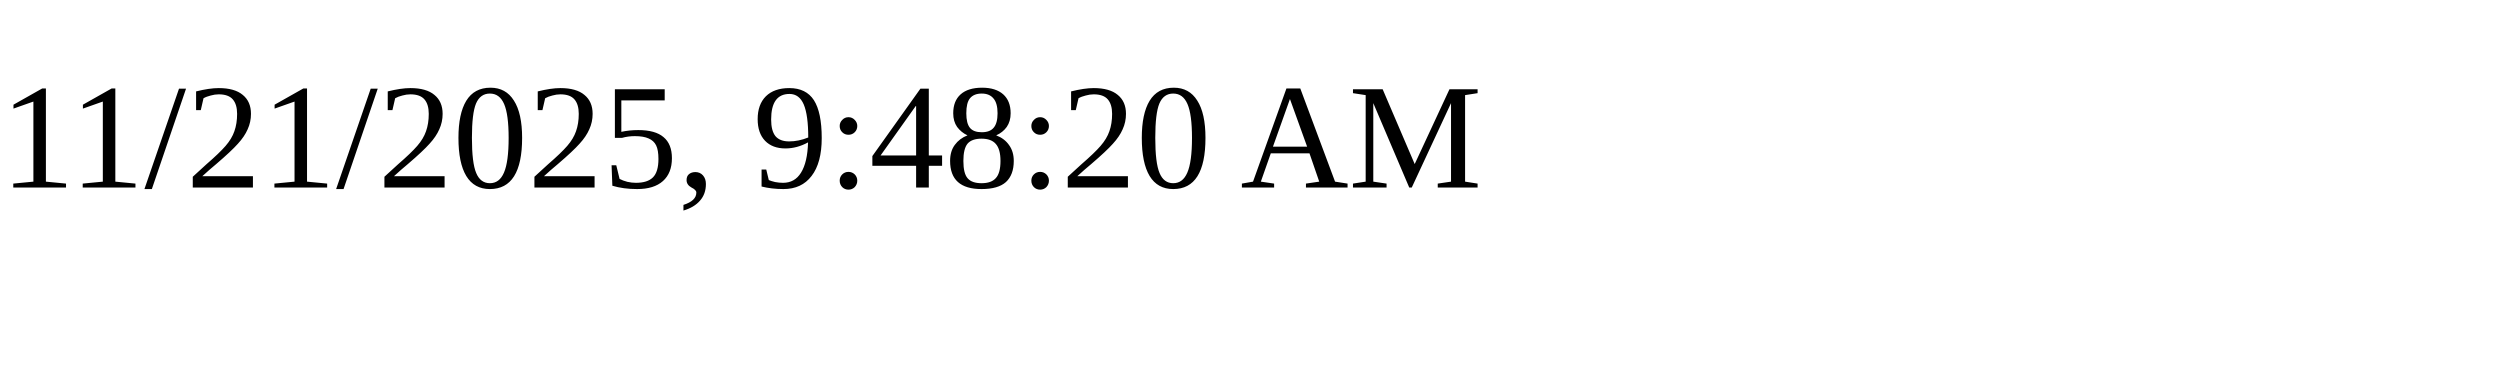
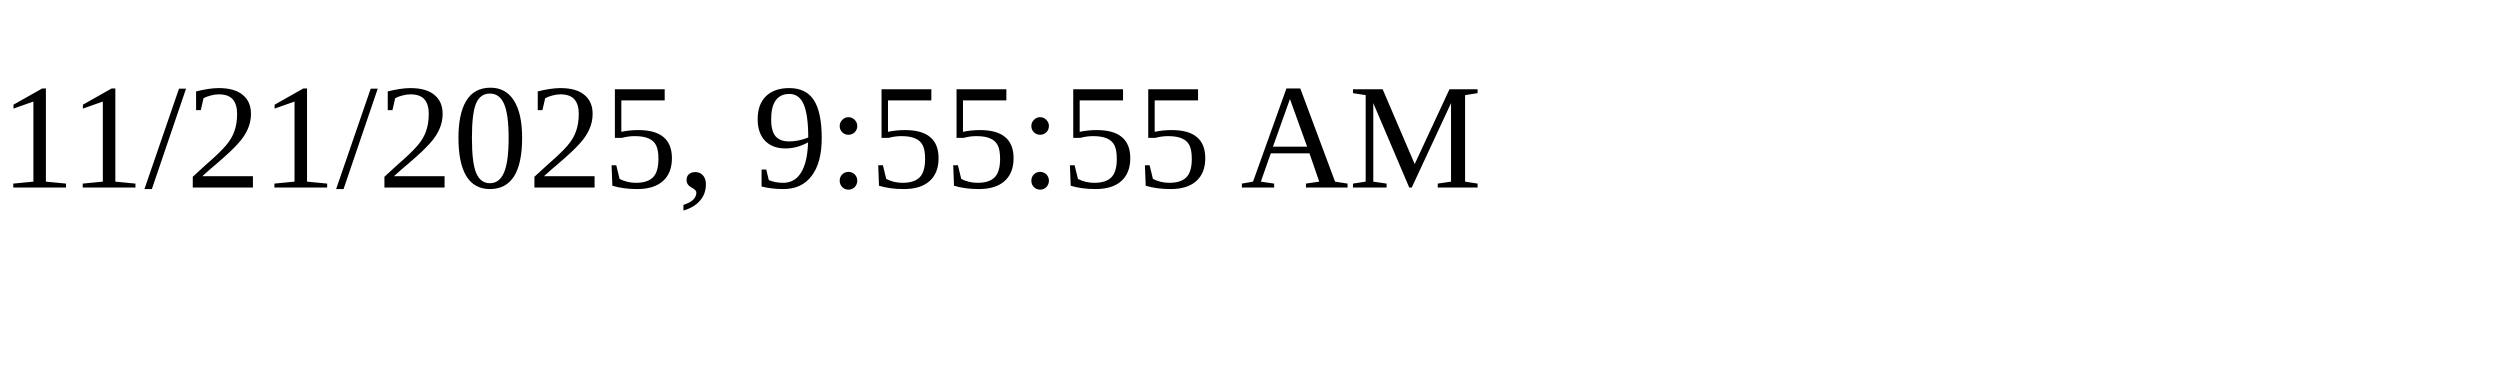
<svg xmlns="http://www.w3.org/2000/svg" height="30" width="200">
-   <text x="0" y="15">11/21/2025, 9:48:20 AM</text>
+   <text x="0" y="15">11/21/2025, 9:55:55 AM</text>
</svg>
